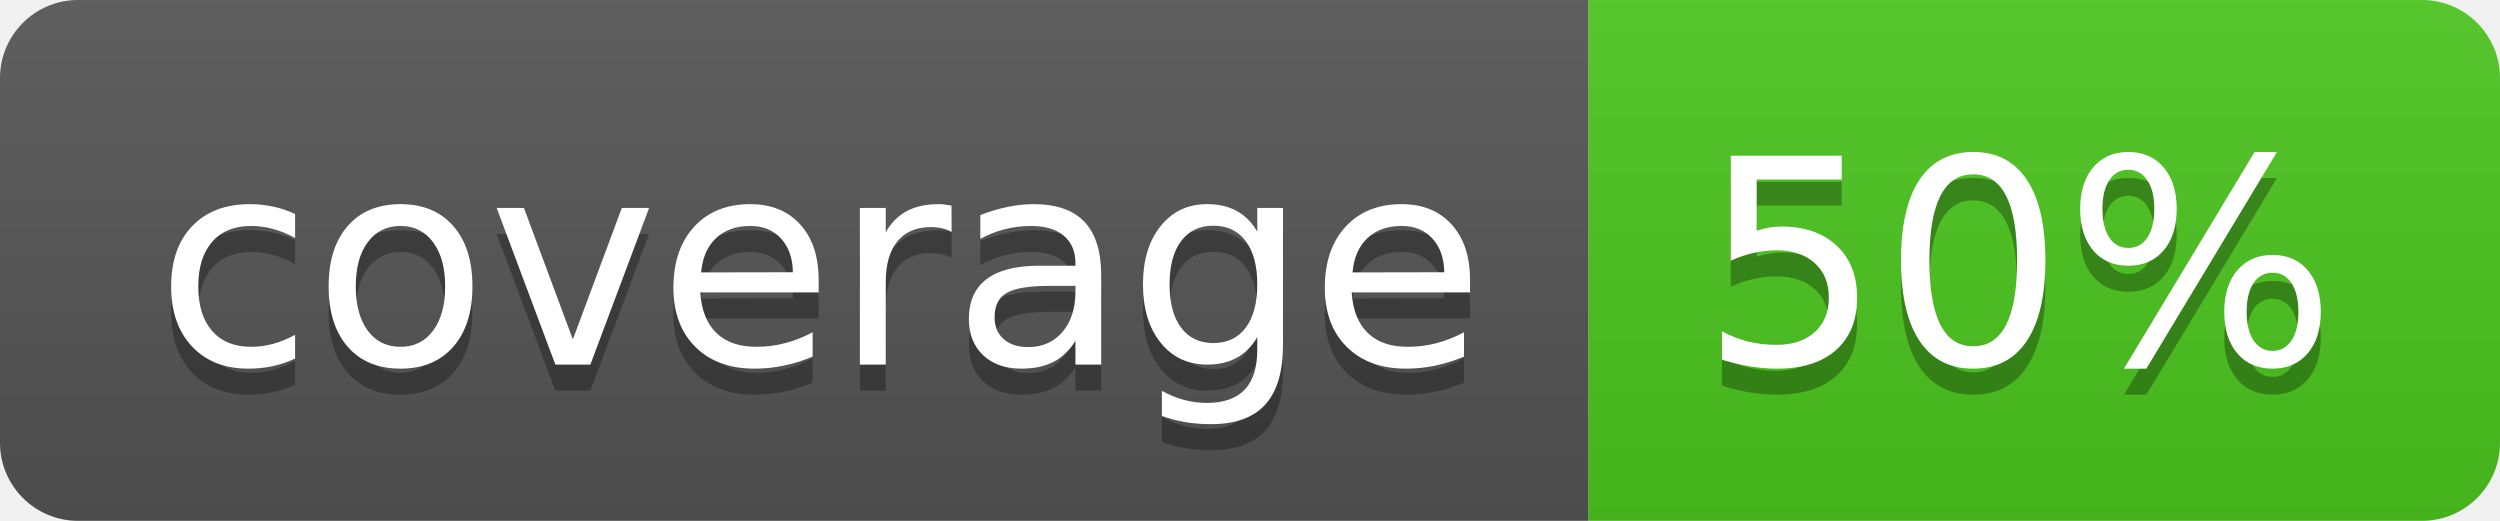
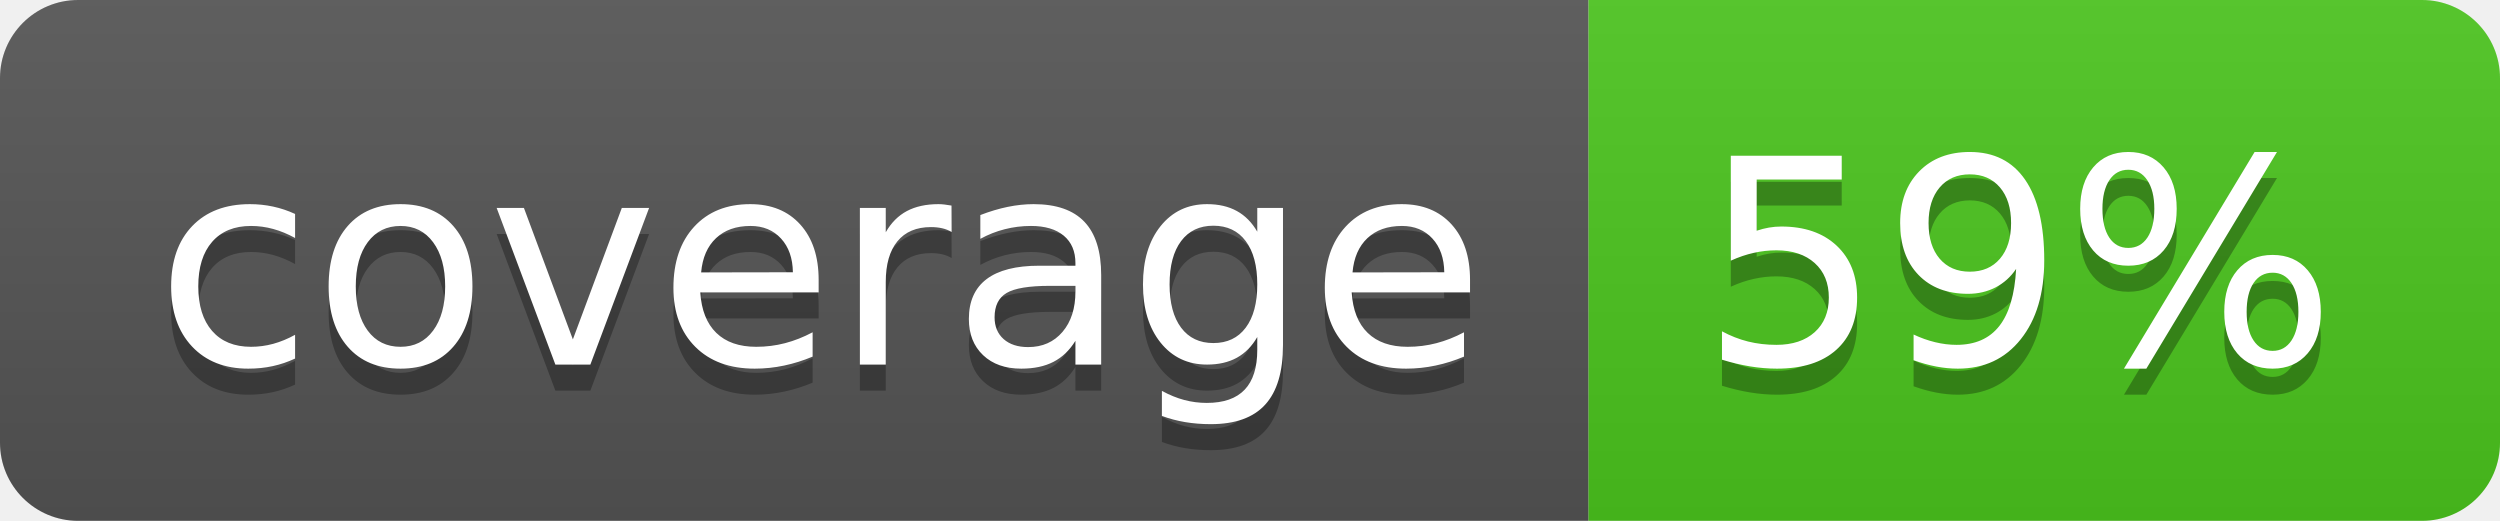
<svg xmlns="http://www.w3.org/2000/svg" width="96" height="20">
  <linearGradient id="b" x2="0" y2="100%">
    <stop offset="0" stop-color="#bbb" stop-opacity=".1" />
    <stop offset="1" stop-opacity=".1" />
  </linearGradient>
  <clipPath id="a">
    <rect width="96" height="20" rx="3" fill="#fff" />
  </clipPath>
  <g clip-path="url(#a)">
    <path fill="#555" d="M0 0h61v20H0z" />
    <path fill="#4CC61E" d="M61 0h35v20H61z" />
    <path fill="url(#b)" d="M0 0h96v20H0z" />
  </g>
  <g fill="#fff" text-anchor="middle" font-family="DejaVu Sans,Verdana,Geneva,sans-serif" font-size="110">
    <text x="315" y="150" fill="#010101" fill-opacity=".3" transform="scale(.1)" textLength="510">coverage</text>
    <text x="315" y="140" transform="scale(.1)" textLength="510">coverage</text>
-     <text x="775" y="150" fill="#010101" fill-opacity=".3" transform="scale(.1)" textLength="250">50%</text>
-     <text x="775" y="140" transform="scale(.1)" textLength="250">50%</text>
+     <text x="775" y="150" fill="#010101" fill-opacity=".3" transform="scale(.1)" textLength="250">59%</text>
+     <text x="775" y="140" transform="scale(.1)" textLength="250">59%</text>
  </g>
</svg>
